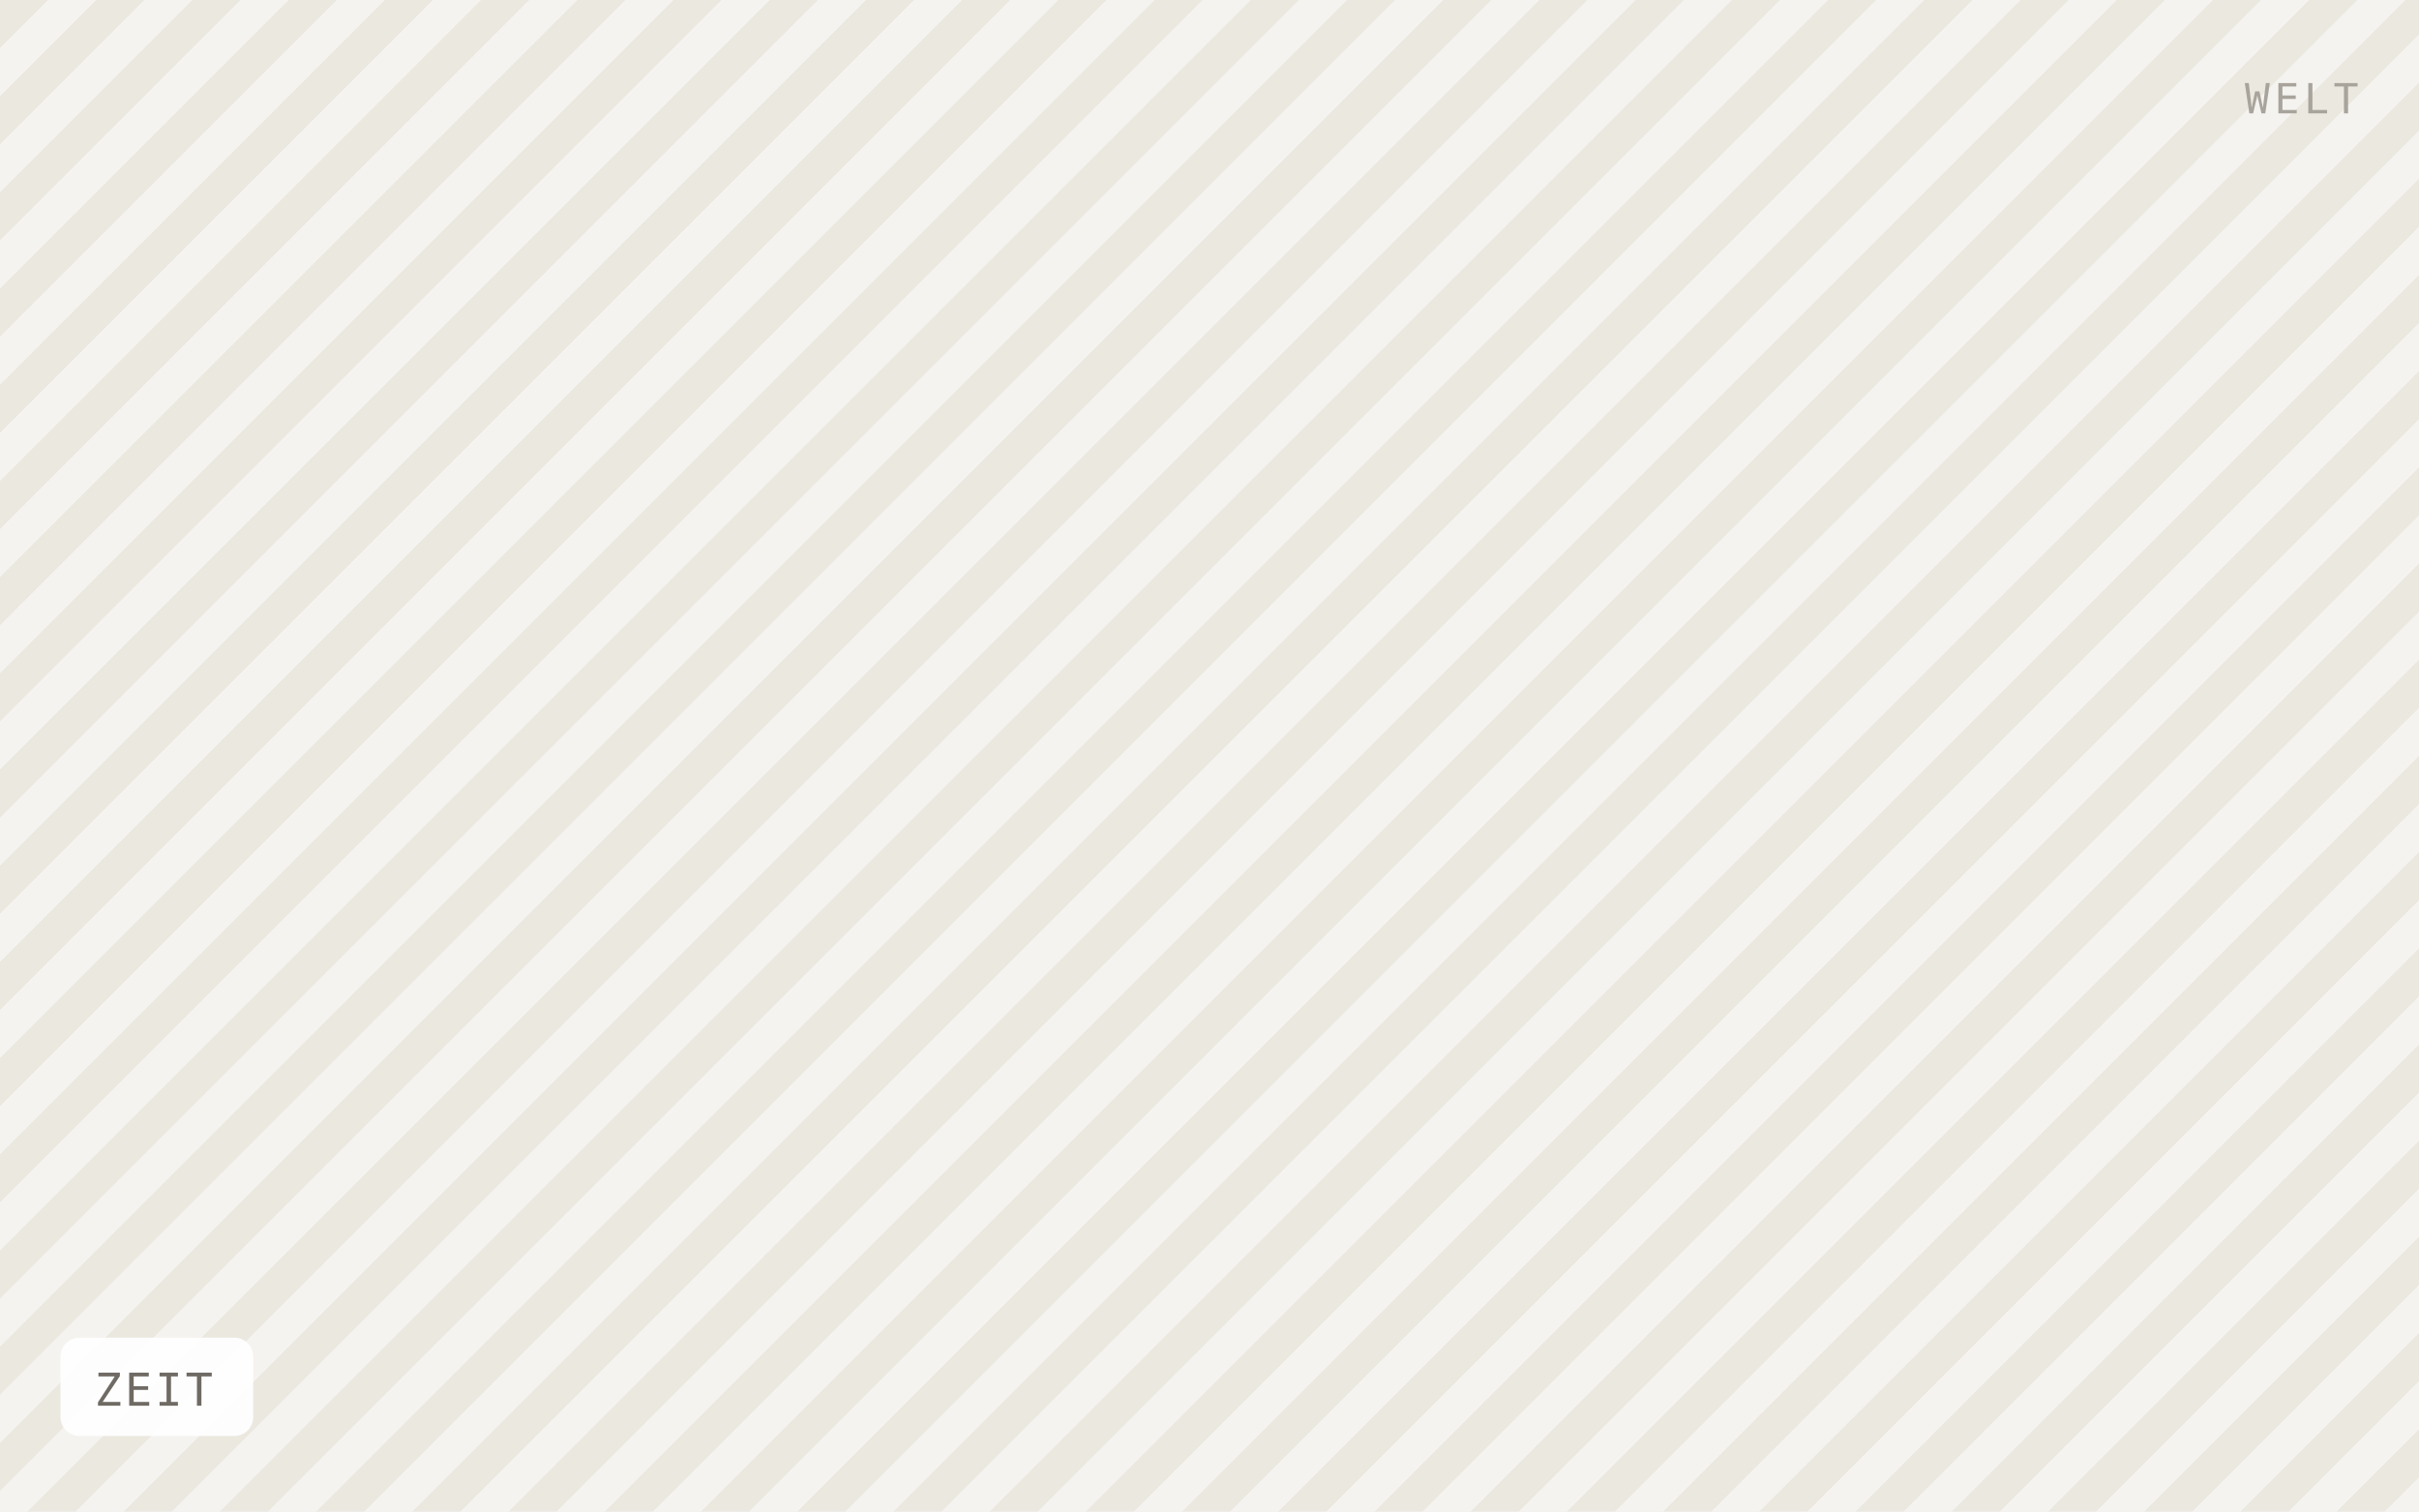
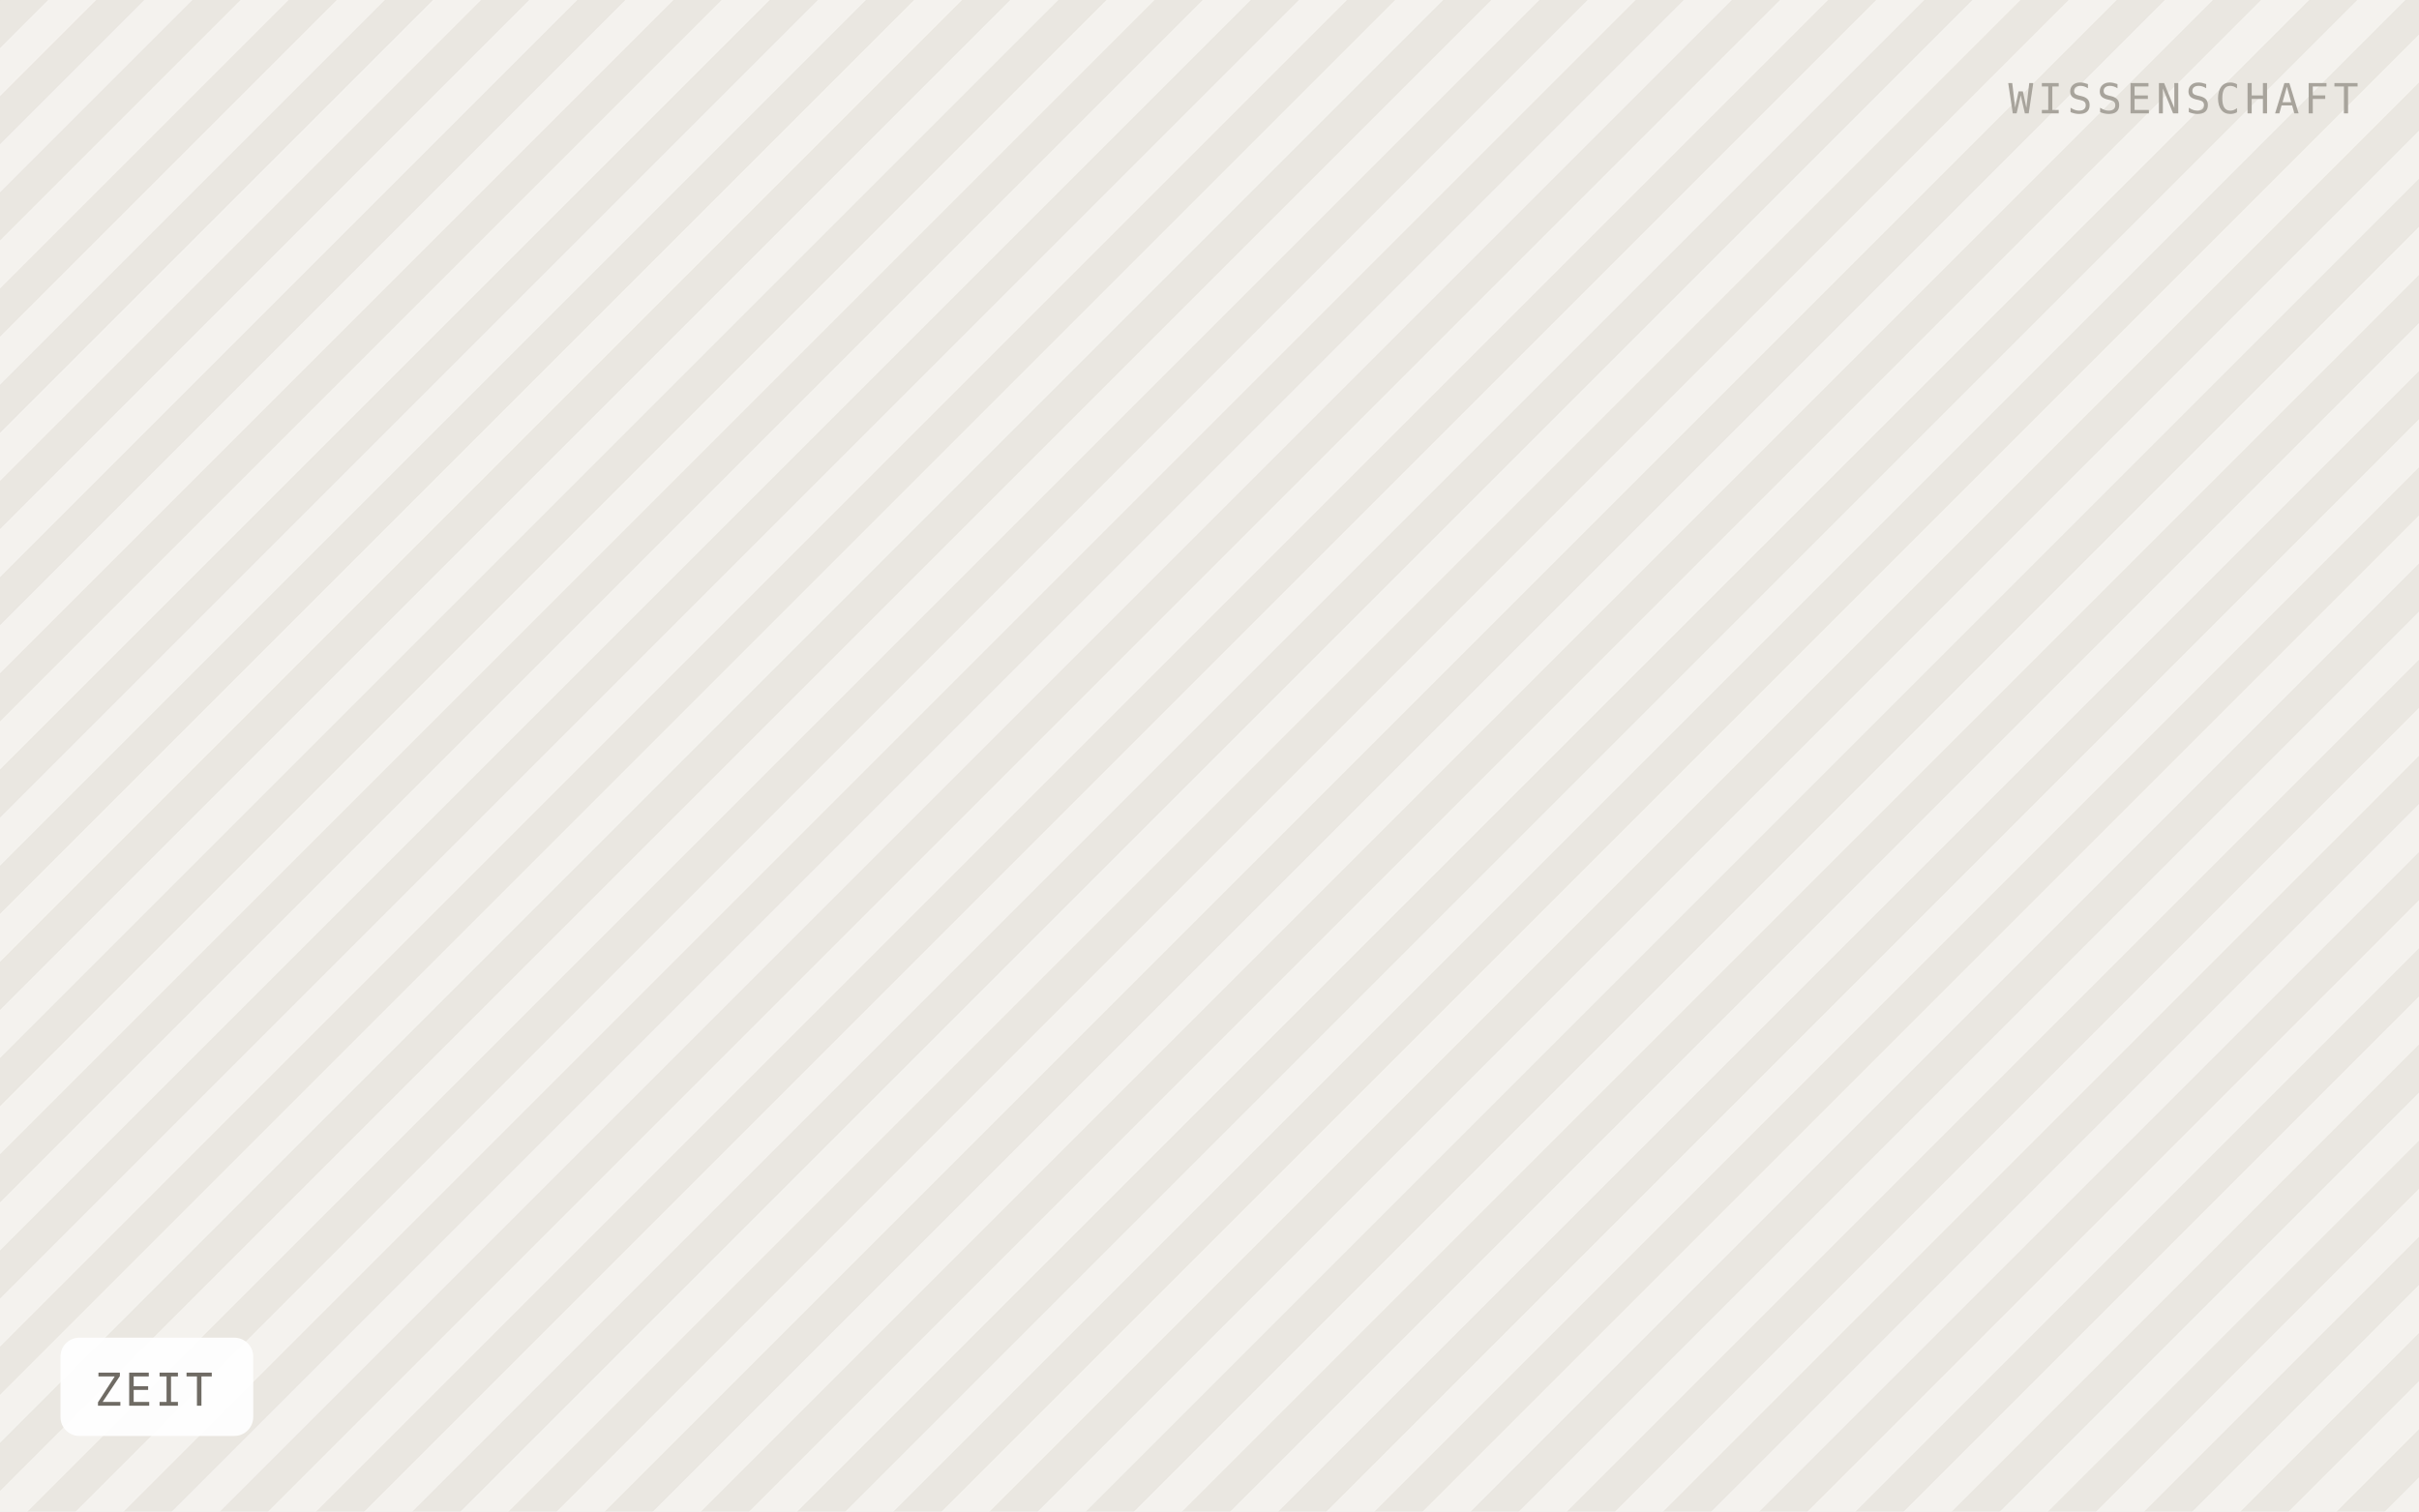
<svg xmlns="http://www.w3.org/2000/svg" viewBox="0 0 640 400" width="640" height="400" role="img" aria-label="ZEIT">
  <defs>
    <pattern id="h" width="18" height="18" patternTransform="rotate(45)" patternUnits="userSpaceOnUse">
-       <rect width="18" height="18" fill="#f5f3ef" />
-       <rect width="9" height="18" fill="#ebe8e0" />
+       <rect width="18" height="18" fill="#f4f2ee" />
+       <rect width="9" height="18" fill="#eae7e1" />
    </pattern>
  </defs>
  <rect width="640" height="400" fill="url(#h)" />
  <rect x="16" y="354" width="51" height="26" rx="5" fill="#ffffff" fill-opacity="0.92" />
  <text x="25" y="372" font-family="IBM Plex Mono, Menlo, monospace" font-size="12" letter-spacing="0.8" fill="#6f6b64">ZEIT</text>
-   <text x="624" y="30" text-anchor="end" font-family="IBM Plex Mono, Menlo, monospace" font-size="11" letter-spacing="1.2" fill="#a8a49c">WELT</text>
+   <text x="624" y="30" text-anchor="end" font-family="IBM Plex Mono, Menlo, monospace" font-size="11" letter-spacing="1.2" fill="#a8a49c">WISSENSCHAFT</text>
</svg>
